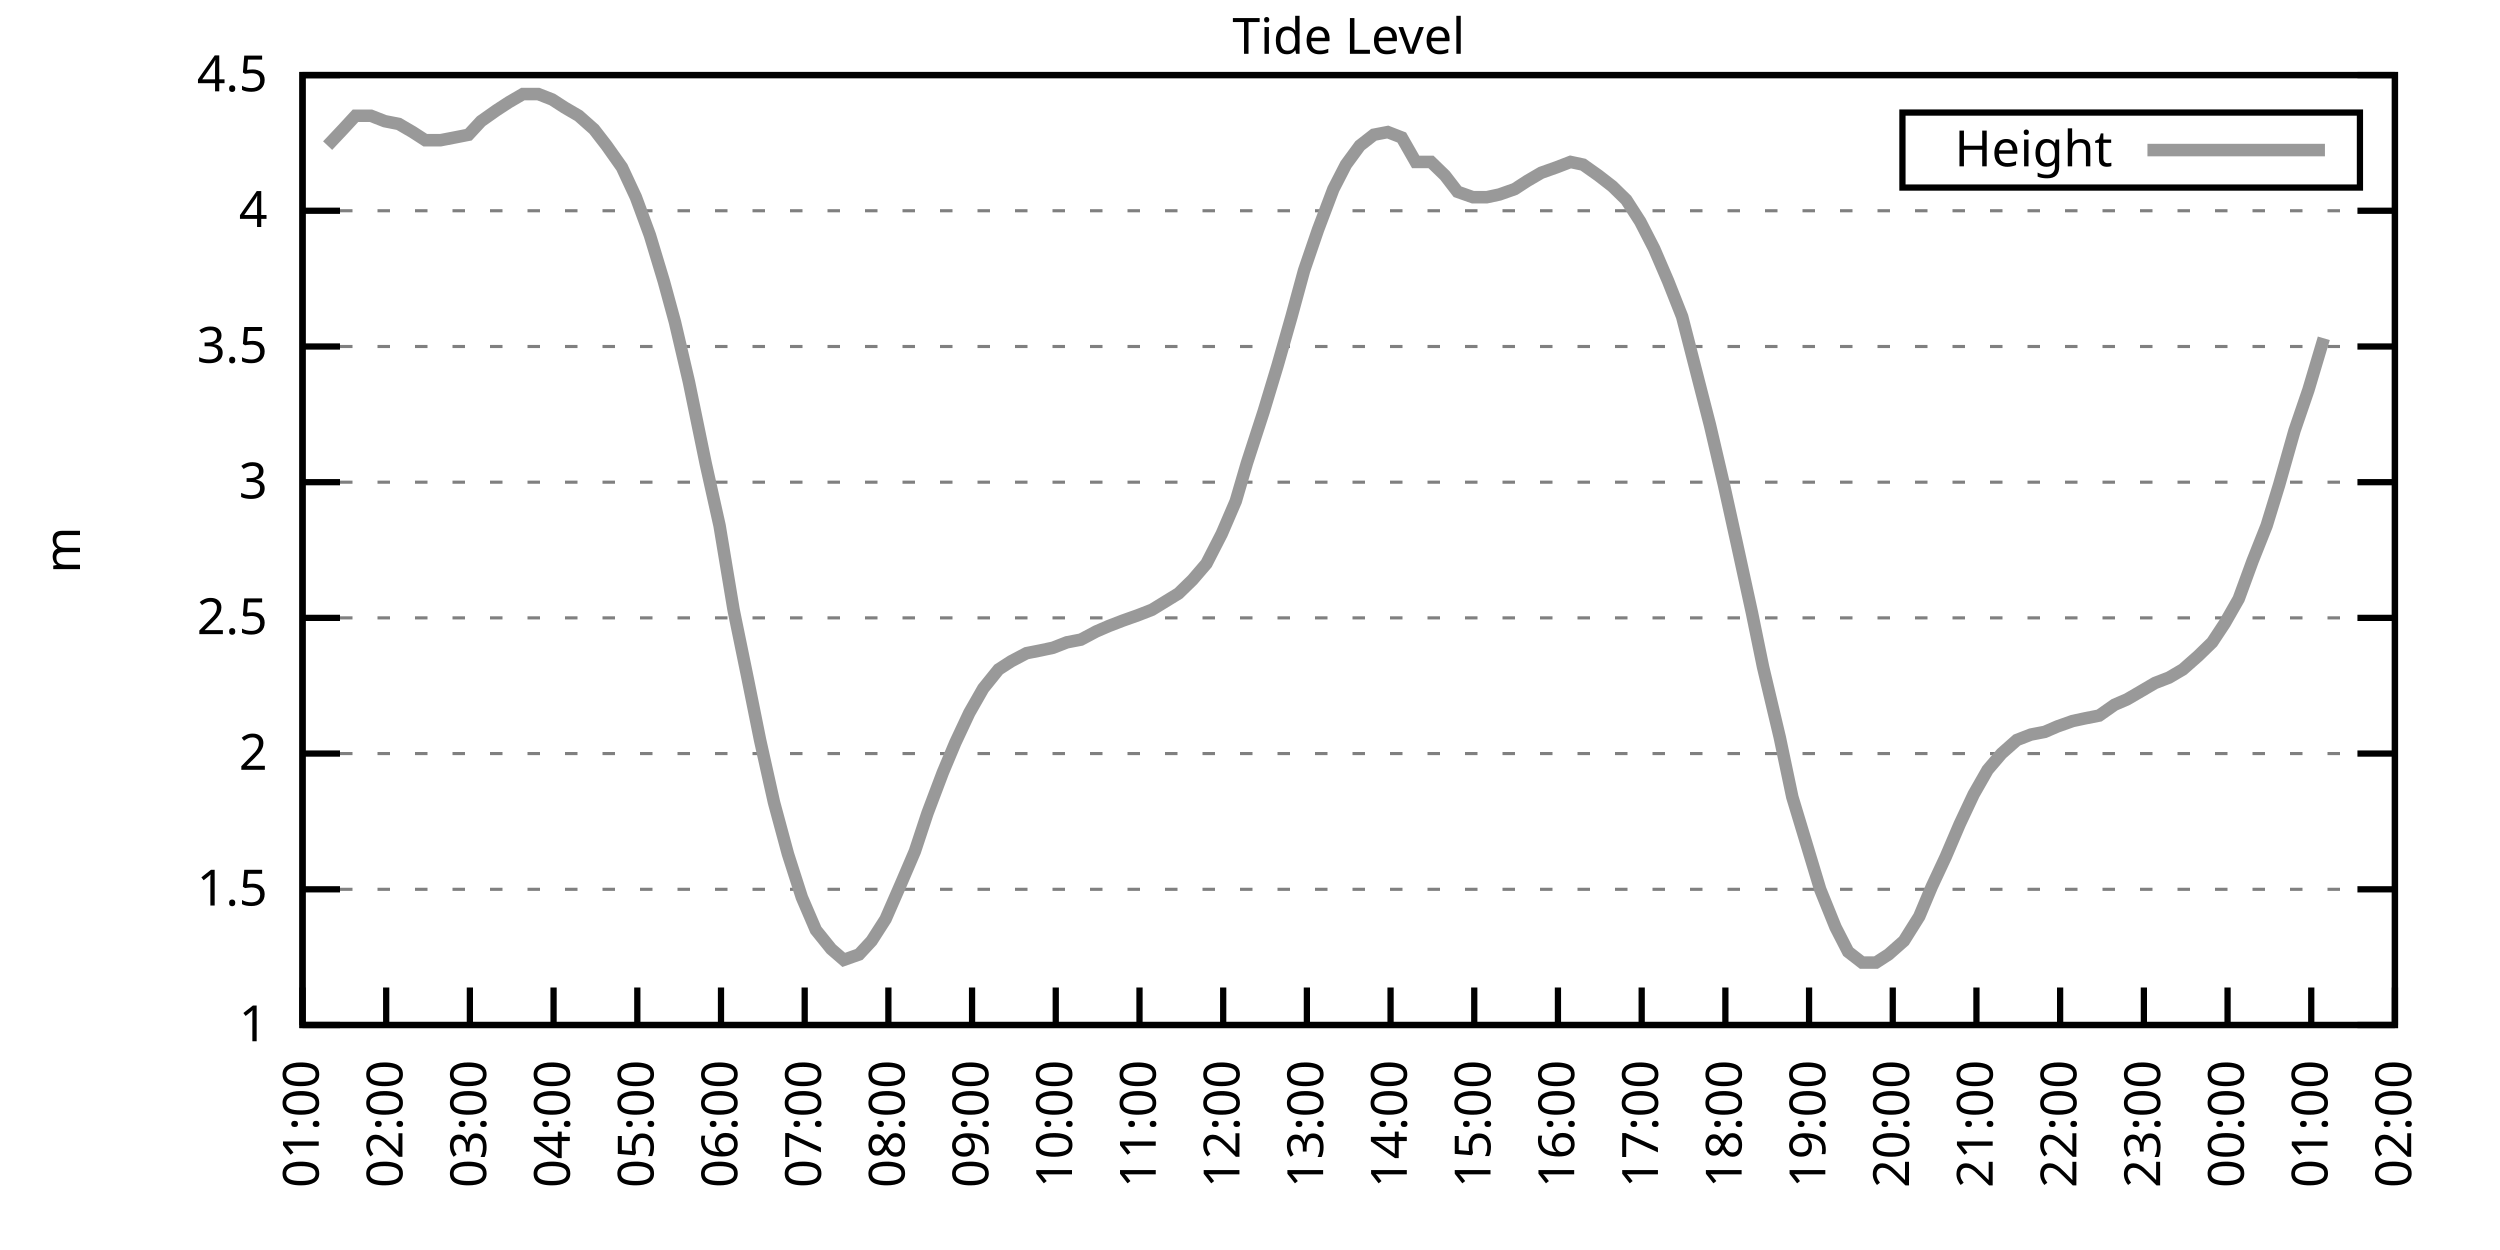
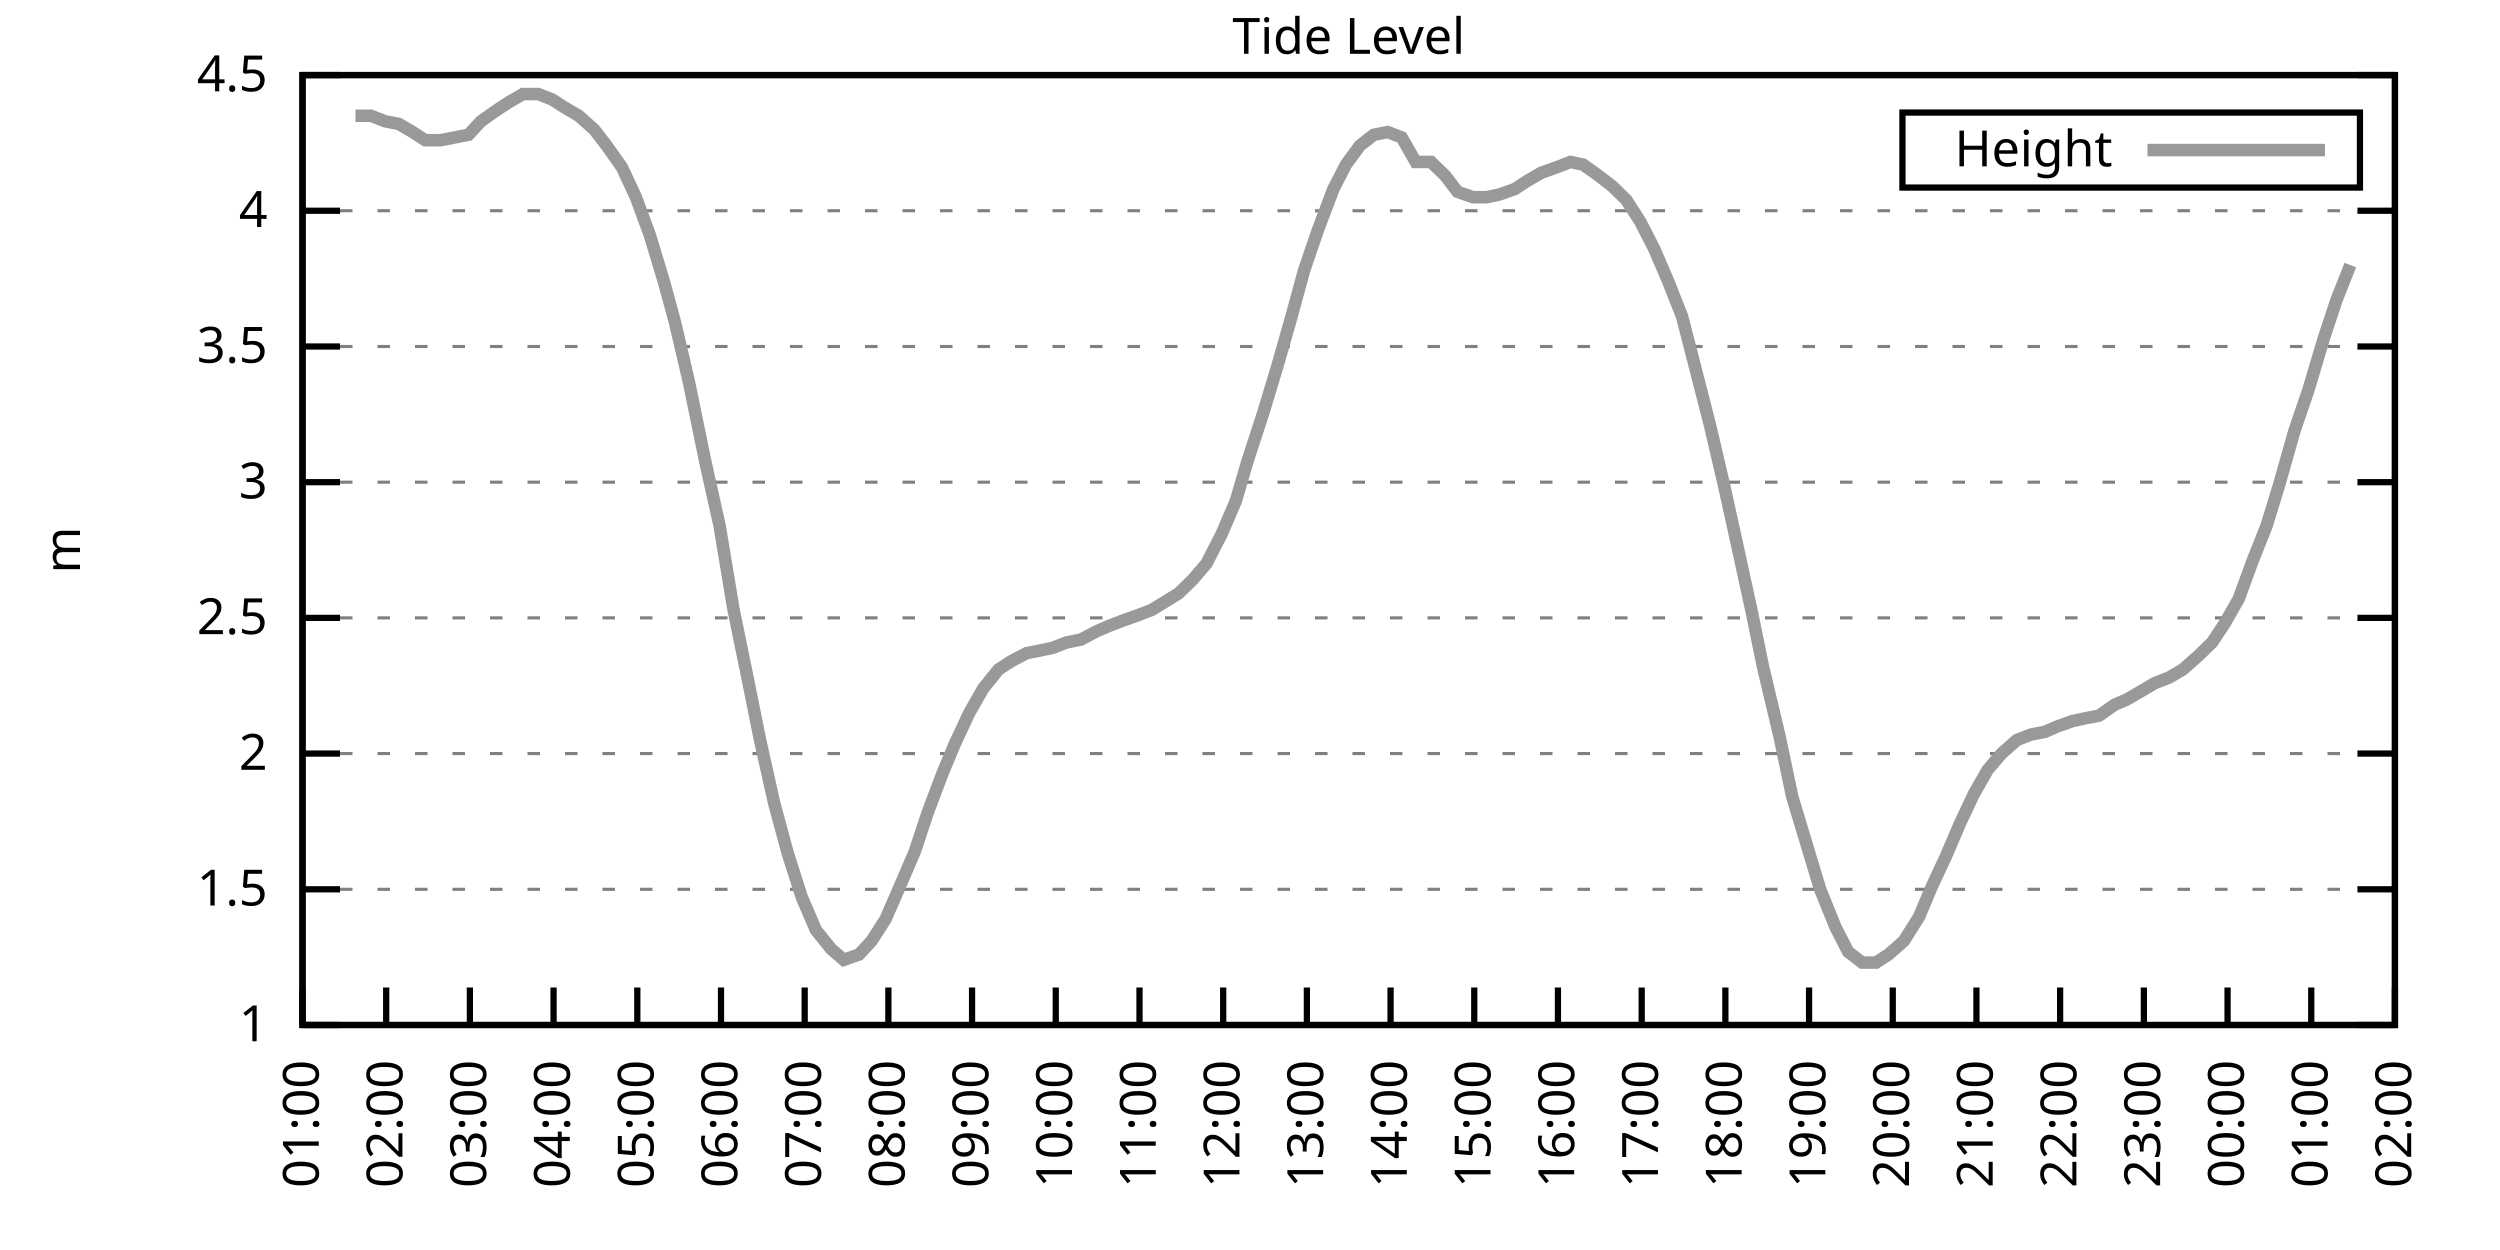
<svg xmlns="http://www.w3.org/2000/svg" xmlns:xlink="http://www.w3.org/1999/xlink" width="400" height="200" viewBox="0 0 400 200">
  <g id="gnuplot_canvas">
    <rect x="0" y="0" width="400" height="200" fill="none" />
    <defs>
      <circle id="gpDot" r="0.5" stroke-width="0.5" stroke="currentColor" />
      <path id="gpPt0" stroke-width="0.333" stroke="currentColor" d="M-1,0 h2 M0,-1 v2" />
      <path id="gpPt1" stroke-width="0.333" stroke="currentColor" d="M-1,-1 L1,1 M1,-1 L-1,1" />
      <path id="gpPt2" stroke-width="0.333" stroke="currentColor" d="M-1,0 L1,0 M0,-1 L0,1 M-1,-1 L1,1 M-1,1 L1,-1" />
      <rect id="gpPt3" stroke-width="0.333" stroke="currentColor" x="-1" y="-1" width="2" height="2" />
      <rect id="gpPt4" stroke-width="0.333" stroke="currentColor" fill="currentColor" x="-1" y="-1" width="2" height="2" />
      <circle id="gpPt5" stroke-width="0.333" stroke="currentColor" cx="0" cy="0" r="1" />
      <use xlink:href="#gpPt5" id="gpPt6" fill="currentColor" stroke="none" />
      <path id="gpPt7" stroke-width="0.333" stroke="currentColor" d="M0,-1.33 L-1.33,0.67 L1.33,0.67 z" />
      <use xlink:href="#gpPt7" id="gpPt8" fill="currentColor" stroke="none" />
      <use xlink:href="#gpPt7" id="gpPt9" stroke="currentColor" transform="rotate(180)" />
      <use xlink:href="#gpPt9" id="gpPt10" fill="currentColor" stroke="none" />
      <use xlink:href="#gpPt3" id="gpPt11" stroke="currentColor" transform="rotate(45)" />
      <use xlink:href="#gpPt11" id="gpPt12" fill="currentColor" stroke="none" />
      <path id="gpPt13" stroke-width="0.333" stroke="currentColor" d="M0,1.330 L1.265,0.411 L0.782,-1.067 L-0.782,-1.076 L-1.265,0.411 z" />
      <use xlink:href="#gpPt13" id="gpPt14" fill="currentColor" stroke="none" />
      <filter id="textbox" filterUnits="objectBoundingBox" x="0" y="0" height="1" width="1">
        <feFlood flood-color="white" flood-opacity="1" result="bgnd" />
        <feComposite in="SourceGraphic" in2="bgnd" operator="atop" />
      </filter>
      <filter id="greybox" filterUnits="objectBoundingBox" x="0" y="0" height="1" width="1">
        <feFlood flood-color="lightgrey" flood-opacity="1" result="grey" />
        <feComposite in="SourceGraphic" in2="grey" operator="atop" />
      </filter>
    </defs>
    <g fill="none" color="white" stroke="currentColor" stroke-width="1.00" stroke-linecap="butt" stroke-linejoin="miter">
</g>
    <g fill="none" color="black" stroke="currentColor" stroke-width="1.00" stroke-linecap="butt" stroke-linejoin="miter">
      <g stroke="none" shape-rendering="crispEdges">
        <polygon fill="rgb(255, 255, 255)" points="48.40,164.00 383.18,164.00 383.18,12.02 48.40,12.02 " />
      </g>
    </g>
    <g fill="none" color="black" stroke="currentColor" stroke-width="1.00" stroke-linecap="butt" stroke-linejoin="miter">
</g>
    <g fill="none" color="black" stroke="black" stroke-width="0.50" stroke-linecap="butt" stroke-linejoin="miter">
</g>
    <g fill="none" color="gray" stroke="currentColor" stroke-width="0.50" stroke-linecap="butt" stroke-linejoin="miter">
      <path stroke="gray" stroke-dasharray="2,4" class="gridline" d="M48.40,164.00 L383.19,164.00  " />
    </g>
    <g fill="none" color="gray" stroke="gray" stroke-width="1.00" stroke-linecap="butt" stroke-linejoin="miter">
</g>
    <g fill="none" color="black" stroke="currentColor" stroke-width="1.00" stroke-linecap="butt" stroke-linejoin="miter">
      <path stroke="black" d="M48.40,164.00 L54.40,164.00 M383.19,164.00 L377.19,164.00  " />
      <g transform="translate(42.80,166.60)" stroke="none" fill="black" font-family="Sans" font-size="8.00" text-anchor="end">
        <text>
          <tspan font-family="Sans"> 1</tspan>
        </text>
      </g>
    </g>
    <g fill="none" color="black" stroke="currentColor" stroke-width="1.00" stroke-linecap="butt" stroke-linejoin="miter">
</g>
    <g fill="none" color="black" stroke="black" stroke-width="0.50" stroke-linecap="butt" stroke-linejoin="miter">
</g>
    <g fill="none" color="gray" stroke="currentColor" stroke-width="0.50" stroke-linecap="butt" stroke-linejoin="miter">
      <path stroke="gray" stroke-dasharray="2,4" class="gridline" d="M48.40,142.29 L383.19,142.29  " />
    </g>
    <g fill="none" color="gray" stroke="gray" stroke-width="1.00" stroke-linecap="butt" stroke-linejoin="miter">
</g>
    <g fill="none" color="black" stroke="currentColor" stroke-width="1.00" stroke-linecap="butt" stroke-linejoin="miter">
      <path stroke="black" d="M48.40,142.29 L54.40,142.29 M383.19,142.29 L377.19,142.29  " />
      <g transform="translate(42.80,144.89)" stroke="none" fill="black" font-family="Sans" font-size="8.00" text-anchor="end">
        <text>
          <tspan font-family="Sans"> 1.5</tspan>
        </text>
      </g>
    </g>
    <g fill="none" color="black" stroke="currentColor" stroke-width="1.00" stroke-linecap="butt" stroke-linejoin="miter">
</g>
    <g fill="none" color="black" stroke="black" stroke-width="0.50" stroke-linecap="butt" stroke-linejoin="miter">
</g>
    <g fill="none" color="gray" stroke="currentColor" stroke-width="0.50" stroke-linecap="butt" stroke-linejoin="miter">
      <path stroke="gray" stroke-dasharray="2,4" class="gridline" d="M48.40,120.57 L383.19,120.57  " />
    </g>
    <g fill="none" color="gray" stroke="gray" stroke-width="1.00" stroke-linecap="butt" stroke-linejoin="miter">
</g>
    <g fill="none" color="black" stroke="currentColor" stroke-width="1.00" stroke-linecap="butt" stroke-linejoin="miter">
      <path stroke="black" d="M48.40,120.57 L54.40,120.57 M383.19,120.57 L377.19,120.57  " />
      <g transform="translate(42.80,123.17)" stroke="none" fill="black" font-family="Sans" font-size="8.00" text-anchor="end">
        <text>
          <tspan font-family="Sans"> 2</tspan>
        </text>
      </g>
    </g>
    <g fill="none" color="black" stroke="currentColor" stroke-width="1.00" stroke-linecap="butt" stroke-linejoin="miter">
</g>
    <g fill="none" color="black" stroke="black" stroke-width="0.50" stroke-linecap="butt" stroke-linejoin="miter">
</g>
    <g fill="none" color="gray" stroke="currentColor" stroke-width="0.50" stroke-linecap="butt" stroke-linejoin="miter">
      <path stroke="gray" stroke-dasharray="2,4" class="gridline" d="M48.40,98.86 L383.19,98.86  " />
    </g>
    <g fill="none" color="gray" stroke="gray" stroke-width="1.00" stroke-linecap="butt" stroke-linejoin="miter">
</g>
    <g fill="none" color="black" stroke="currentColor" stroke-width="1.00" stroke-linecap="butt" stroke-linejoin="miter">
      <path stroke="black" d="M48.40,98.86 L54.40,98.86 M383.19,98.86 L377.19,98.86  " />
      <g transform="translate(42.80,101.46)" stroke="none" fill="black" font-family="Sans" font-size="8.00" text-anchor="end">
        <text>
          <tspan font-family="Sans"> 2.5</tspan>
        </text>
      </g>
    </g>
    <g fill="none" color="black" stroke="currentColor" stroke-width="1.00" stroke-linecap="butt" stroke-linejoin="miter">
</g>
    <g fill="none" color="black" stroke="black" stroke-width="0.50" stroke-linecap="butt" stroke-linejoin="miter">
</g>
    <g fill="none" color="gray" stroke="currentColor" stroke-width="0.50" stroke-linecap="butt" stroke-linejoin="miter">
      <path stroke="gray" stroke-dasharray="2,4" class="gridline" d="M48.40,77.15 L383.19,77.15  " />
    </g>
    <g fill="none" color="gray" stroke="gray" stroke-width="1.00" stroke-linecap="butt" stroke-linejoin="miter">
</g>
    <g fill="none" color="black" stroke="currentColor" stroke-width="1.00" stroke-linecap="butt" stroke-linejoin="miter">
      <path stroke="black" d="M48.40,77.15 L54.40,77.15 M383.19,77.15 L377.19,77.15  " />
      <g transform="translate(42.80,79.75)" stroke="none" fill="black" font-family="Sans" font-size="8.00" text-anchor="end">
        <text>
          <tspan font-family="Sans"> 3</tspan>
        </text>
      </g>
    </g>
    <g fill="none" color="black" stroke="currentColor" stroke-width="1.00" stroke-linecap="butt" stroke-linejoin="miter">
</g>
    <g fill="none" color="black" stroke="black" stroke-width="0.50" stroke-linecap="butt" stroke-linejoin="miter">
</g>
    <g fill="none" color="gray" stroke="currentColor" stroke-width="0.50" stroke-linecap="butt" stroke-linejoin="miter">
      <path stroke="gray" stroke-dasharray="2,4" class="gridline" d="M48.40,55.44 L383.19,55.44  " />
    </g>
    <g fill="none" color="gray" stroke="gray" stroke-width="1.00" stroke-linecap="butt" stroke-linejoin="miter">
</g>
    <g fill="none" color="black" stroke="currentColor" stroke-width="1.00" stroke-linecap="butt" stroke-linejoin="miter">
      <path stroke="black" d="M48.40,55.44 L54.40,55.44 M383.19,55.44 L377.19,55.44  " />
      <g transform="translate(42.80,58.04)" stroke="none" fill="black" font-family="Sans" font-size="8.00" text-anchor="end">
        <text>
          <tspan font-family="Sans"> 3.5</tspan>
        </text>
      </g>
    </g>
    <g fill="none" color="black" stroke="currentColor" stroke-width="1.00" stroke-linecap="butt" stroke-linejoin="miter">
</g>
    <g fill="none" color="black" stroke="black" stroke-width="0.50" stroke-linecap="butt" stroke-linejoin="miter">
</g>
    <g fill="none" color="gray" stroke="currentColor" stroke-width="0.50" stroke-linecap="butt" stroke-linejoin="miter">
      <path stroke="gray" stroke-dasharray="2,4" class="gridline" d="M48.40,33.72 L383.19,33.72  " />
    </g>
    <g fill="none" color="gray" stroke="gray" stroke-width="1.00" stroke-linecap="butt" stroke-linejoin="miter">
</g>
    <g fill="none" color="black" stroke="currentColor" stroke-width="1.00" stroke-linecap="butt" stroke-linejoin="miter">
      <path stroke="black" d="M48.40,33.72 L54.40,33.72 M383.19,33.72 L377.19,33.72  " />
      <g transform="translate(42.80,36.32)" stroke="none" fill="black" font-family="Sans" font-size="8.00" text-anchor="end">
        <text>
          <tspan font-family="Sans"> 4</tspan>
        </text>
      </g>
    </g>
    <g fill="none" color="black" stroke="currentColor" stroke-width="1.00" stroke-linecap="butt" stroke-linejoin="miter">
</g>
    <g fill="none" color="black" stroke="black" stroke-width="0.50" stroke-linecap="butt" stroke-linejoin="miter">
</g>
    <g fill="none" color="gray" stroke="currentColor" stroke-width="0.50" stroke-linecap="butt" stroke-linejoin="miter">
      <path stroke="gray" stroke-dasharray="2,4" class="gridline" d="M48.40,12.01 L383.19,12.01  " />
    </g>
    <g fill="none" color="gray" stroke="gray" stroke-width="1.00" stroke-linecap="butt" stroke-linejoin="miter">
</g>
    <g fill="none" color="black" stroke="currentColor" stroke-width="1.00" stroke-linecap="butt" stroke-linejoin="miter">
      <path stroke="black" d="M48.40,12.01 L54.40,12.01 M383.19,12.01 L377.19,12.01  " />
      <g transform="translate(42.80,14.61)" stroke="none" fill="black" font-family="Sans" font-size="8.00" text-anchor="end">
        <text>
          <tspan font-family="Sans"> 4.5</tspan>
        </text>
      </g>
    </g>
    <g fill="none" color="black" stroke="currentColor" stroke-width="1.00" stroke-linecap="butt" stroke-linejoin="miter">
      <path stroke="black" d="M48.40,164.00 L48.40,158.00  " />
      <g transform="translate(51.00,169.60) rotate(270.00)" stroke="none" fill="black" font-family="Sans" font-size="8.00" text-anchor="end">
        <text>
          <tspan font-family="Sans">01:00</tspan>
        </text>
      </g>
    </g>
    <g fill="none" color="black" stroke="currentColor" stroke-width="1.00" stroke-linecap="butt" stroke-linejoin="miter">
      <path stroke="black" d="M61.79,164.00 L61.79,158.00  " />
      <g transform="translate(64.39,169.60) rotate(270.00)" stroke="none" fill="black" font-family="Sans" font-size="8.00" text-anchor="end">
        <text>
          <tspan font-family="Sans">02:00</tspan>
        </text>
      </g>
    </g>
    <g fill="none" color="black" stroke="currentColor" stroke-width="1.00" stroke-linecap="butt" stroke-linejoin="miter">
      <path stroke="black" d="M75.18,164.00 L75.18,158.00  " />
      <g transform="translate(77.78,169.60) rotate(270.00)" stroke="none" fill="black" font-family="Sans" font-size="8.00" text-anchor="end">
        <text>
          <tspan font-family="Sans">03:00</tspan>
        </text>
      </g>
    </g>
    <g fill="none" color="black" stroke="currentColor" stroke-width="1.00" stroke-linecap="butt" stroke-linejoin="miter">
      <path stroke="black" d="M88.57,164.00 L88.57,158.00  " />
      <g transform="translate(91.17,169.60) rotate(270.00)" stroke="none" fill="black" font-family="Sans" font-size="8.00" text-anchor="end">
        <text>
          <tspan font-family="Sans">04:00</tspan>
        </text>
      </g>
    </g>
    <g fill="none" color="black" stroke="currentColor" stroke-width="1.00" stroke-linecap="butt" stroke-linejoin="miter">
      <path stroke="black" d="M101.97,164.00 L101.97,158.00  " />
      <g transform="translate(104.57,169.60) rotate(270.00)" stroke="none" fill="black" font-family="Sans" font-size="8.00" text-anchor="end">
        <text>
          <tspan font-family="Sans">05:00</tspan>
        </text>
      </g>
    </g>
    <g fill="none" color="black" stroke="currentColor" stroke-width="1.00" stroke-linecap="butt" stroke-linejoin="miter">
      <path stroke="black" d="M115.36,164.00 L115.36,158.00  " />
      <g transform="translate(117.96,169.60) rotate(270.00)" stroke="none" fill="black" font-family="Sans" font-size="8.00" text-anchor="end">
        <text>
          <tspan font-family="Sans">06:00</tspan>
        </text>
      </g>
    </g>
    <g fill="none" color="black" stroke="currentColor" stroke-width="1.00" stroke-linecap="butt" stroke-linejoin="miter">
      <path stroke="black" d="M128.75,164.00 L128.75,158.00  " />
      <g transform="translate(131.35,169.60) rotate(270.00)" stroke="none" fill="black" font-family="Sans" font-size="8.00" text-anchor="end">
        <text>
          <tspan font-family="Sans">07:00</tspan>
        </text>
      </g>
    </g>
    <g fill="none" color="black" stroke="currentColor" stroke-width="1.00" stroke-linecap="butt" stroke-linejoin="miter">
      <path stroke="black" d="M142.14,164.00 L142.14,158.00  " />
      <g transform="translate(144.74,169.60) rotate(270.00)" stroke="none" fill="black" font-family="Sans" font-size="8.00" text-anchor="end">
        <text>
          <tspan font-family="Sans">08:00</tspan>
        </text>
      </g>
    </g>
    <g fill="none" color="black" stroke="currentColor" stroke-width="1.00" stroke-linecap="butt" stroke-linejoin="miter">
      <path stroke="black" d="M155.53,164.00 L155.53,158.00  " />
      <g transform="translate(158.13,169.60) rotate(270.00)" stroke="none" fill="black" font-family="Sans" font-size="8.00" text-anchor="end">
        <text>
          <tspan font-family="Sans">09:00</tspan>
        </text>
      </g>
    </g>
    <g fill="none" color="black" stroke="currentColor" stroke-width="1.00" stroke-linecap="butt" stroke-linejoin="miter">
      <path stroke="black" d="M168.92,164.00 L168.92,158.00  " />
      <g transform="translate(171.52,169.60) rotate(270.00)" stroke="none" fill="black" font-family="Sans" font-size="8.00" text-anchor="end">
        <text>
          <tspan font-family="Sans">10:00</tspan>
        </text>
      </g>
    </g>
    <g fill="none" color="black" stroke="currentColor" stroke-width="1.00" stroke-linecap="butt" stroke-linejoin="miter">
      <path stroke="black" d="M182.32,164.00 L182.32,158.00  " />
      <g transform="translate(184.92,169.60) rotate(270.00)" stroke="none" fill="black" font-family="Sans" font-size="8.00" text-anchor="end">
        <text>
          <tspan font-family="Sans">11:00</tspan>
        </text>
      </g>
    </g>
    <g fill="none" color="black" stroke="currentColor" stroke-width="1.00" stroke-linecap="butt" stroke-linejoin="miter">
      <path stroke="black" d="M195.71,164.00 L195.71,158.00  " />
      <g transform="translate(198.31,169.60) rotate(270.00)" stroke="none" fill="black" font-family="Sans" font-size="8.00" text-anchor="end">
        <text>
          <tspan font-family="Sans">12:00</tspan>
        </text>
      </g>
    </g>
    <g fill="none" color="black" stroke="currentColor" stroke-width="1.00" stroke-linecap="butt" stroke-linejoin="miter">
      <path stroke="black" d="M209.10,164.00 L209.10,158.00  " />
      <g transform="translate(211.70,169.60) rotate(270.00)" stroke="none" fill="black" font-family="Sans" font-size="8.00" text-anchor="end">
        <text>
          <tspan font-family="Sans">13:00</tspan>
        </text>
      </g>
    </g>
    <g fill="none" color="black" stroke="currentColor" stroke-width="1.00" stroke-linecap="butt" stroke-linejoin="miter">
      <path stroke="black" d="M222.49,164.00 L222.49,158.00  " />
      <g transform="translate(225.09,169.60) rotate(270.00)" stroke="none" fill="black" font-family="Sans" font-size="8.00" text-anchor="end">
        <text>
          <tspan font-family="Sans">14:00</tspan>
        </text>
      </g>
    </g>
    <g fill="none" color="black" stroke="currentColor" stroke-width="1.00" stroke-linecap="butt" stroke-linejoin="miter">
      <path stroke="black" d="M235.88,164.00 L235.88,158.00  " />
      <g transform="translate(238.48,169.60) rotate(270.00)" stroke="none" fill="black" font-family="Sans" font-size="8.00" text-anchor="end">
        <text>
          <tspan font-family="Sans">15:00</tspan>
        </text>
      </g>
    </g>
    <g fill="none" color="black" stroke="currentColor" stroke-width="1.00" stroke-linecap="butt" stroke-linejoin="miter">
      <path stroke="black" d="M249.27,164.00 L249.27,158.00  " />
      <g transform="translate(251.87,169.60) rotate(270.00)" stroke="none" fill="black" font-family="Sans" font-size="8.00" text-anchor="end">
        <text>
          <tspan font-family="Sans">16:00</tspan>
        </text>
      </g>
    </g>
    <g fill="none" color="black" stroke="currentColor" stroke-width="1.00" stroke-linecap="butt" stroke-linejoin="miter">
      <path stroke="black" d="M262.67,164.00 L262.67,158.00  " />
      <g transform="translate(265.27,169.60) rotate(270.00)" stroke="none" fill="black" font-family="Sans" font-size="8.00" text-anchor="end">
        <text>
          <tspan font-family="Sans">17:00</tspan>
        </text>
      </g>
    </g>
    <g fill="none" color="black" stroke="currentColor" stroke-width="1.00" stroke-linecap="butt" stroke-linejoin="miter">
      <path stroke="black" d="M276.06,164.00 L276.06,158.00  " />
      <g transform="translate(278.66,169.60) rotate(270.00)" stroke="none" fill="black" font-family="Sans" font-size="8.00" text-anchor="end">
        <text>
          <tspan font-family="Sans">18:00</tspan>
        </text>
      </g>
    </g>
    <g fill="none" color="black" stroke="currentColor" stroke-width="1.00" stroke-linecap="butt" stroke-linejoin="miter">
      <path stroke="black" d="M289.45,164.00 L289.45,158.00  " />
      <g transform="translate(292.05,169.60) rotate(270.00)" stroke="none" fill="black" font-family="Sans" font-size="8.00" text-anchor="end">
        <text>
          <tspan font-family="Sans">19:00</tspan>
        </text>
      </g>
    </g>
    <g fill="none" color="black" stroke="currentColor" stroke-width="1.00" stroke-linecap="butt" stroke-linejoin="miter">
      <path stroke="black" d="M302.84,164.00 L302.84,158.00  " />
      <g transform="translate(305.44,169.60) rotate(270.00)" stroke="none" fill="black" font-family="Sans" font-size="8.00" text-anchor="end">
        <text>
          <tspan font-family="Sans">20:00</tspan>
        </text>
      </g>
    </g>
    <g fill="none" color="black" stroke="currentColor" stroke-width="1.00" stroke-linecap="butt" stroke-linejoin="miter">
      <path stroke="black" d="M316.23,164.00 L316.23,158.00  " />
      <g transform="translate(318.83,169.60) rotate(270.00)" stroke="none" fill="black" font-family="Sans" font-size="8.00" text-anchor="end">
        <text>
          <tspan font-family="Sans">21:00</tspan>
        </text>
      </g>
    </g>
    <g fill="none" color="black" stroke="currentColor" stroke-width="1.00" stroke-linecap="butt" stroke-linejoin="miter">
      <path stroke="black" d="M329.62,164.00 L329.62,158.00  " />
      <g transform="translate(332.22,169.60) rotate(270.00)" stroke="none" fill="black" font-family="Sans" font-size="8.00" text-anchor="end">
        <text>
          <tspan font-family="Sans">22:00</tspan>
        </text>
      </g>
    </g>
    <g fill="none" color="black" stroke="currentColor" stroke-width="1.00" stroke-linecap="butt" stroke-linejoin="miter">
      <path stroke="black" d="M343.02,164.00 L343.02,158.00  " />
      <g transform="translate(345.62,169.60) rotate(270.00)" stroke="none" fill="black" font-family="Sans" font-size="8.00" text-anchor="end">
        <text>
          <tspan font-family="Sans">23:00</tspan>
        </text>
      </g>
    </g>
    <g fill="none" color="black" stroke="currentColor" stroke-width="1.00" stroke-linecap="butt" stroke-linejoin="miter">
      <path stroke="black" d="M356.41,164.00 L356.41,158.00  " />
      <g transform="translate(359.01,169.60) rotate(270.00)" stroke="none" fill="black" font-family="Sans" font-size="8.00" text-anchor="end">
        <text>
          <tspan font-family="Sans">00:00</tspan>
        </text>
      </g>
    </g>
    <g fill="none" color="black" stroke="currentColor" stroke-width="1.00" stroke-linecap="butt" stroke-linejoin="miter">
      <path stroke="black" d="M369.80,164.00 L369.80,158.00  " />
      <g transform="translate(372.40,169.60) rotate(270.00)" stroke="none" fill="black" font-family="Sans" font-size="8.00" text-anchor="end">
        <text>
          <tspan font-family="Sans">01:00</tspan>
        </text>
      </g>
    </g>
    <g fill="none" color="black" stroke="currentColor" stroke-width="1.00" stroke-linecap="butt" stroke-linejoin="miter">
      <path stroke="black" d="M383.19,164.00 L383.19,158.00  " />
      <g transform="translate(385.79,169.60) rotate(270.00)" stroke="none" fill="black" font-family="Sans" font-size="8.00" text-anchor="end">
        <text>
          <tspan font-family="Sans">02:00</tspan>
        </text>
      </g>
    </g>
    <g fill="none" color="black" stroke="currentColor" stroke-width="1.00" stroke-linecap="butt" stroke-linejoin="miter">
</g>
    <g fill="none" color="black" stroke="currentColor" stroke-width="1.00" stroke-linecap="butt" stroke-linejoin="miter">
      <path stroke="black" d="M48.40,12.01 L48.40,164.00 L383.19,164.00 L383.19,12.01 L48.40,12.01 Z  " />
    </g>
    <g fill="none" color="black" stroke="currentColor" stroke-width="1.00" stroke-linecap="butt" stroke-linejoin="miter">
</g>
    <g fill="none" color="black" stroke="currentColor" stroke-width="1.00" stroke-linecap="butt" stroke-linejoin="miter">
      <path stroke="black" d="M304.39,30.01 L304.39,18.01 L377.59,18.01 L377.59,30.01 L304.39,30.01 Z  " />
    </g>
    <g id="Tide_level_plot_1">
      <g fill="none" color="white" stroke="black" stroke-width="2.00" stroke-linecap="butt" stroke-linejoin="miter">
</g>
      <g fill="none" color="black" stroke="currentColor" stroke-width="2.00" stroke-linecap="butt" stroke-linejoin="miter">
        <g transform="translate(337.99,26.61)" stroke="none" fill="black" font-family="Sans" font-size="8.00" text-anchor="end">
          <text>
            <tspan font-family="Sans">Height</tspan>
          </text>
        </g>
      </g>
      <g fill="none" color="black" stroke="currentColor" stroke-width="2.00" stroke-linecap="butt" stroke-linejoin="miter">
-         <path stroke="rgb(153, 153, 153)" d="M343.59,24.01 L371.99,24.01 M52.42,23.30 L54.87,20.70 L56.88,18.52 L59.34,18.52 L61.57,19.39 L63.80,19.83   L66.03,21.13 L68.04,22.43 L70.50,22.43 L72.73,22.00 L74.96,21.56 L76.97,19.39 L79.42,17.66 L81.43,16.35   L83.66,15.05 L86.12,15.05 L88.35,15.92 L90.36,17.22 L92.59,18.52 L95.05,20.70 L97.06,23.30 L99.51,26.77   L101.74,31.55 L103.98,37.63 L106.21,45.01 L107.99,51.53 L110.22,61.08 L112.90,74.11 L115.13,84.10 L117.37,97.56   L119.60,108.42 L121.61,118.40 L123.84,128.39 L126.07,136.64 L128.30,143.59 L130.54,148.80 L132.99,151.84 L135.00,153.58   L137.45,152.71 L139.46,150.54 L141.69,147.06 L144.15,141.42 L146.38,136.21 L148.39,130.13 L150.85,123.61 L152.85,118.84   L155.09,114.06 L157.32,110.15 L159.77,107.11 L161.78,105.81 L164.24,104.51 L166.47,104.07 L168.48,103.64 L170.71,102.77   L172.94,102.34 L175.40,101.03 L177.41,100.16 L179.64,99.30 L182.09,98.43 L184.32,97.56 L188.57,94.95 L190.80,92.78   L193.03,90.18 L195.48,85.40 L197.72,80.19 L199.50,74.11 L202.18,65.86 L204.41,58.48 L206.64,50.66 L208.65,43.28   L210.88,36.76 L213.34,30.25 L215.35,26.34 L217.58,23.30 L219.81,21.56 L222.04,21.13 L224.28,22.00 L226.51,25.91   L228.96,25.91 L231.20,28.08 L233.20,30.68 L235.66,31.55 L237.89,31.55 L239.90,31.12 L242.36,30.25 L244.36,28.95   L246.60,27.64 L249.05,26.77 L251.28,25.91 L253.29,26.34 L255.75,28.08 L257.98,29.81 L260.21,31.99 L262.44,35.46   L264.67,39.80 L266.91,45.01 L269.14,50.66 L271.15,58.48 L273.60,68.03 L275.83,77.58 L277.84,86.70 L280.30,97.99   L282.08,106.68 L284.76,117.97 L286.77,127.52 L289.00,134.90 L291.23,142.29 L293.69,148.37 L295.70,152.28 L297.93,154.01   L300.16,154.01 L302.17,152.71 L304.63,150.54 L307.08,146.63 L309.09,141.85 L311.32,137.08 L313.55,131.86 L315.79,127.09   L318.02,123.18 L320.25,120.57 L322.70,118.40 L324.94,117.53 L327.17,117.10 L329.18,116.23 L331.63,115.36 L333.64,114.93   L335.87,114.49 L338.33,112.76 L340.34,111.89 L342.57,110.59 L344.80,109.28 L347.03,108.42 L349.26,107.11 L351.72,104.94   L353.95,102.77 L355.96,99.73 L358.19,95.82 L360.42,89.74 L362.66,84.10 L364.66,77.58 L367.12,68.90 L369.35,62.38   L371.81,54.13  " />
+         <path stroke="rgb(153, 153, 153)" d="M343.59,24.01 L371.99,24.01 M56.88,18.52 L59.34,18.52 L61.57,19.39 L63.80,19.83 L66.03,21.13 L68.04,22.43   L70.50,22.43 L72.73,22.00 L74.96,21.56 L76.97,19.39 L79.42,17.66 L81.43,16.35 L83.66,15.05 L86.12,15.05   L88.35,15.92 L90.36,17.22 L92.59,18.52 L95.05,20.70 L97.06,23.30 L99.51,26.77 L101.74,31.55 L103.98,37.63   L106.21,45.01 L107.99,51.53 L110.22,61.08 L112.90,74.11 L115.13,84.10 L117.37,97.56 L119.60,108.42 L121.61,118.40   L123.84,128.39 L126.07,136.64 L128.30,143.59 L130.54,148.80 L132.99,151.84 L135.00,153.58 L137.45,152.71 L139.46,150.54   L141.69,147.06 L144.15,141.42 L146.38,136.21 L148.39,130.13 L150.85,123.61 L152.85,118.84 L155.09,114.06 L157.32,110.15   L159.77,107.11 L161.78,105.81 L164.24,104.51 L166.47,104.07 L168.48,103.64 L170.71,102.77 L172.94,102.34 L175.40,101.03   L177.41,100.16 L179.64,99.30 L182.09,98.43 L184.32,97.56 L188.57,94.95 L190.80,92.78 L193.03,90.18 L195.48,85.40   L197.72,80.19 L199.50,74.11 L202.18,65.86 L204.41,58.48 L206.64,50.66 L208.65,43.28 L210.88,36.76 L213.34,30.25   L215.35,26.34 L217.58,23.30 L219.81,21.56 L222.04,21.13 L224.28,22.00 L226.51,25.91 L228.96,25.91 L231.20,28.08   L233.20,30.68 L235.66,31.55 L237.89,31.55 L239.90,31.12 L242.36,30.25 L244.36,28.95 L246.60,27.64 L249.05,26.77   L251.28,25.91 L253.29,26.34 L255.75,28.08 L257.98,29.81 L260.21,31.99 L262.44,35.46 L264.67,39.80 L266.91,45.01   L269.14,50.66 L271.15,58.48 L273.60,68.03 L275.83,77.58 L277.84,86.70 L280.30,97.99 L282.08,106.68 L284.76,117.97   L286.77,127.52 L289.00,134.90 L291.23,142.29 L293.69,148.37 L295.70,152.28 L297.93,154.01 L300.16,154.01 L302.17,152.71   L304.63,150.54 L307.08,146.63 L309.09,141.85 L311.32,137.08 L313.55,131.86 L315.79,127.09 L318.02,123.18 L320.25,120.57   L322.70,118.40 L324.94,117.53 L327.17,117.10 L329.18,116.23 L331.63,115.36 L333.64,114.93 L335.87,114.49 L338.33,112.76   L340.34,111.89 L342.57,110.59 L344.80,109.28 L347.03,108.42 L349.26,107.11 L351.72,104.94 L353.95,102.77 L355.96,99.73   L358.19,95.82 L360.42,89.74 L362.66,84.10 L364.66,77.58 L367.12,68.90 L369.35,62.38 L371.81,54.13 L373.82,48.05   L376.05,42.41  " />
      </g>
    </g>
    <g fill="none" color="black" stroke="currentColor" stroke-width="2.00" stroke-linecap="butt" stroke-linejoin="miter">
</g>
    <g fill="none" color="black" stroke="black" stroke-width="1.00" stroke-linecap="butt" stroke-linejoin="miter">
</g>
    <g fill="none" color="black" stroke="currentColor" stroke-width="1.00" stroke-linecap="butt" stroke-linejoin="miter">
      <path stroke="black" d="M48.40,12.01 L48.40,164.00 L383.19,164.00 L383.19,12.01 L48.40,12.01 Z  " />
      <g transform="translate(12.80,88.01) rotate(270.00)" stroke="none" fill="black" font-family="Sans" font-size="8.00" text-anchor="middle">
        <text>
          <tspan font-family="Sans">m</tspan>
        </text>
      </g>
    </g>
    <g fill="none" color="black" stroke="currentColor" stroke-width="1.00" stroke-linecap="butt" stroke-linejoin="miter">
</g>
    <g fill="none" color="black" stroke="currentColor" stroke-width="1.00" stroke-linecap="butt" stroke-linejoin="miter">
      <g transform="translate(215.79,8.61)" stroke="none" fill="black" font-family="Sans" font-size="8.00" text-anchor="middle">
        <text>
          <tspan font-family="Sans">Tide Level</tspan>
        </text>
      </g>
    </g>
    <g fill="none" color="black" stroke="currentColor" stroke-width="1.00" stroke-linecap="butt" stroke-linejoin="miter">
</g>
  </g>
</svg>
